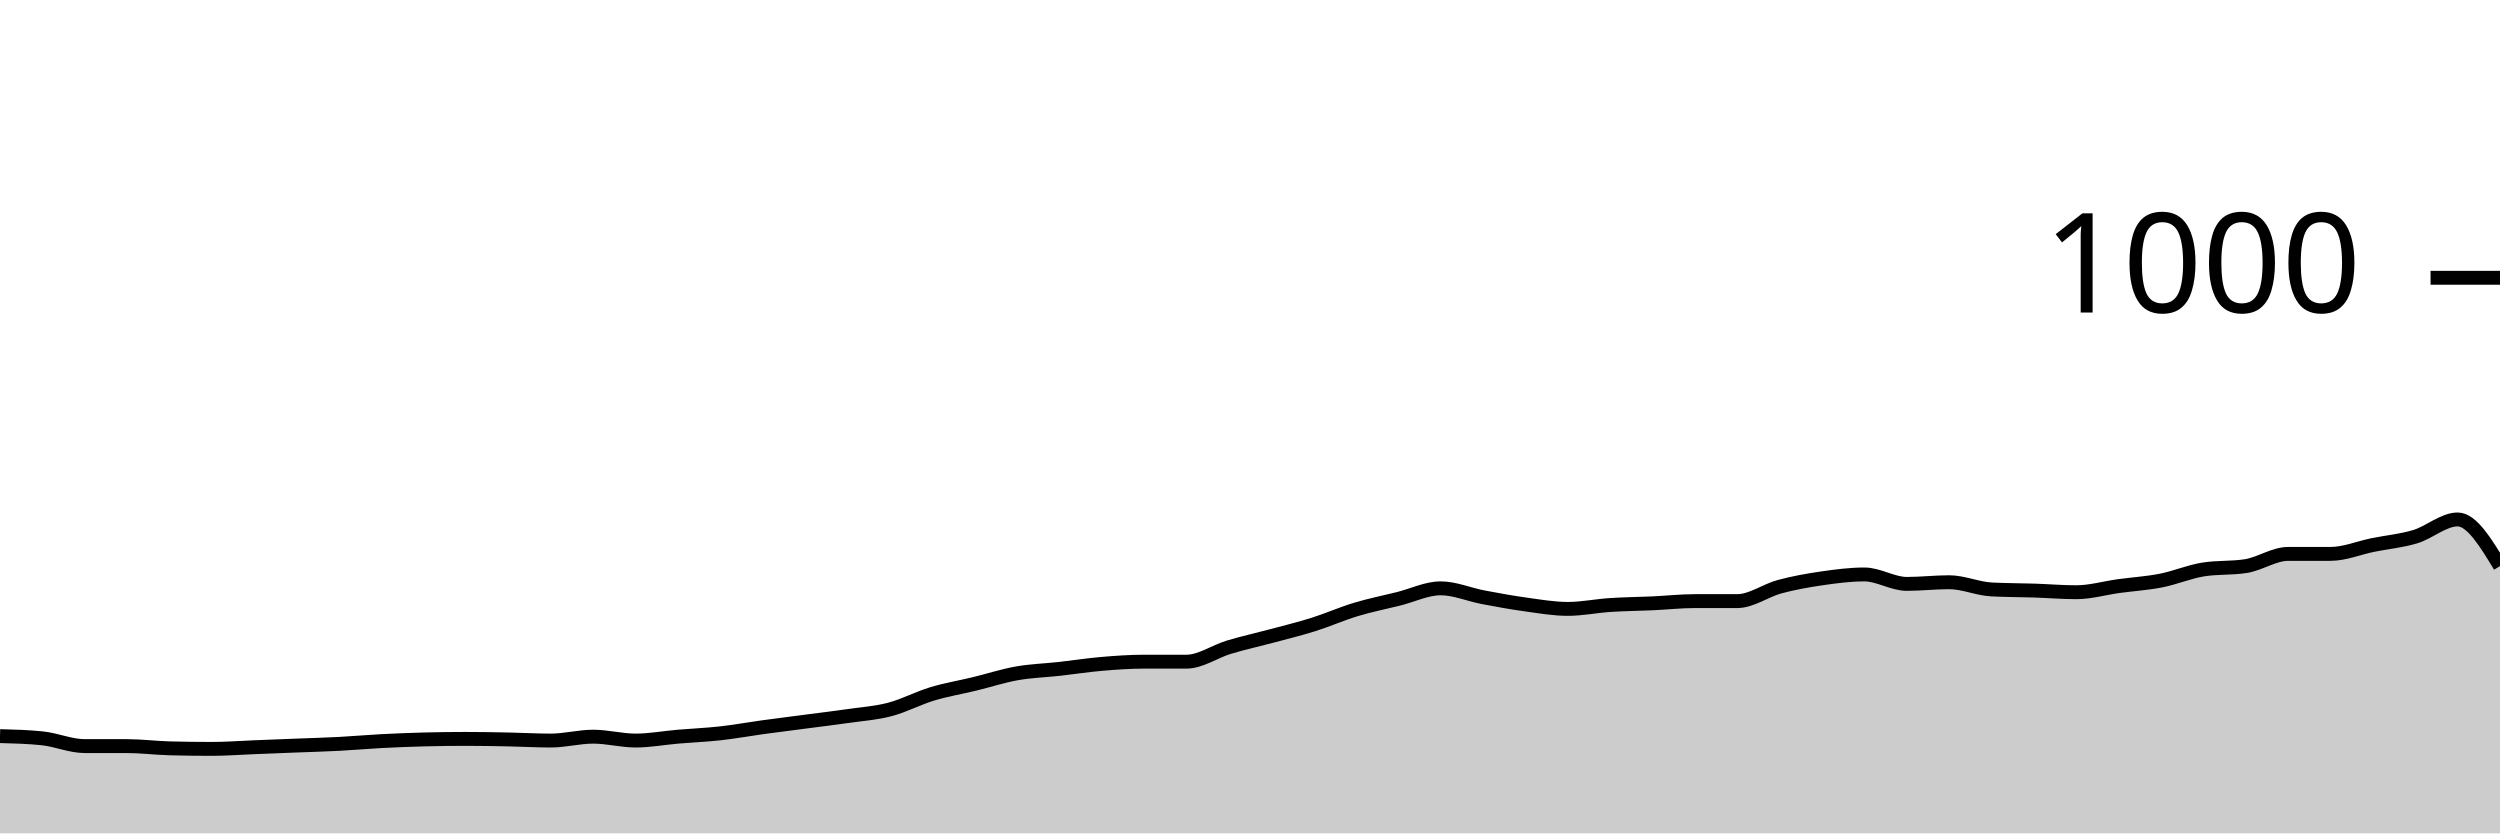
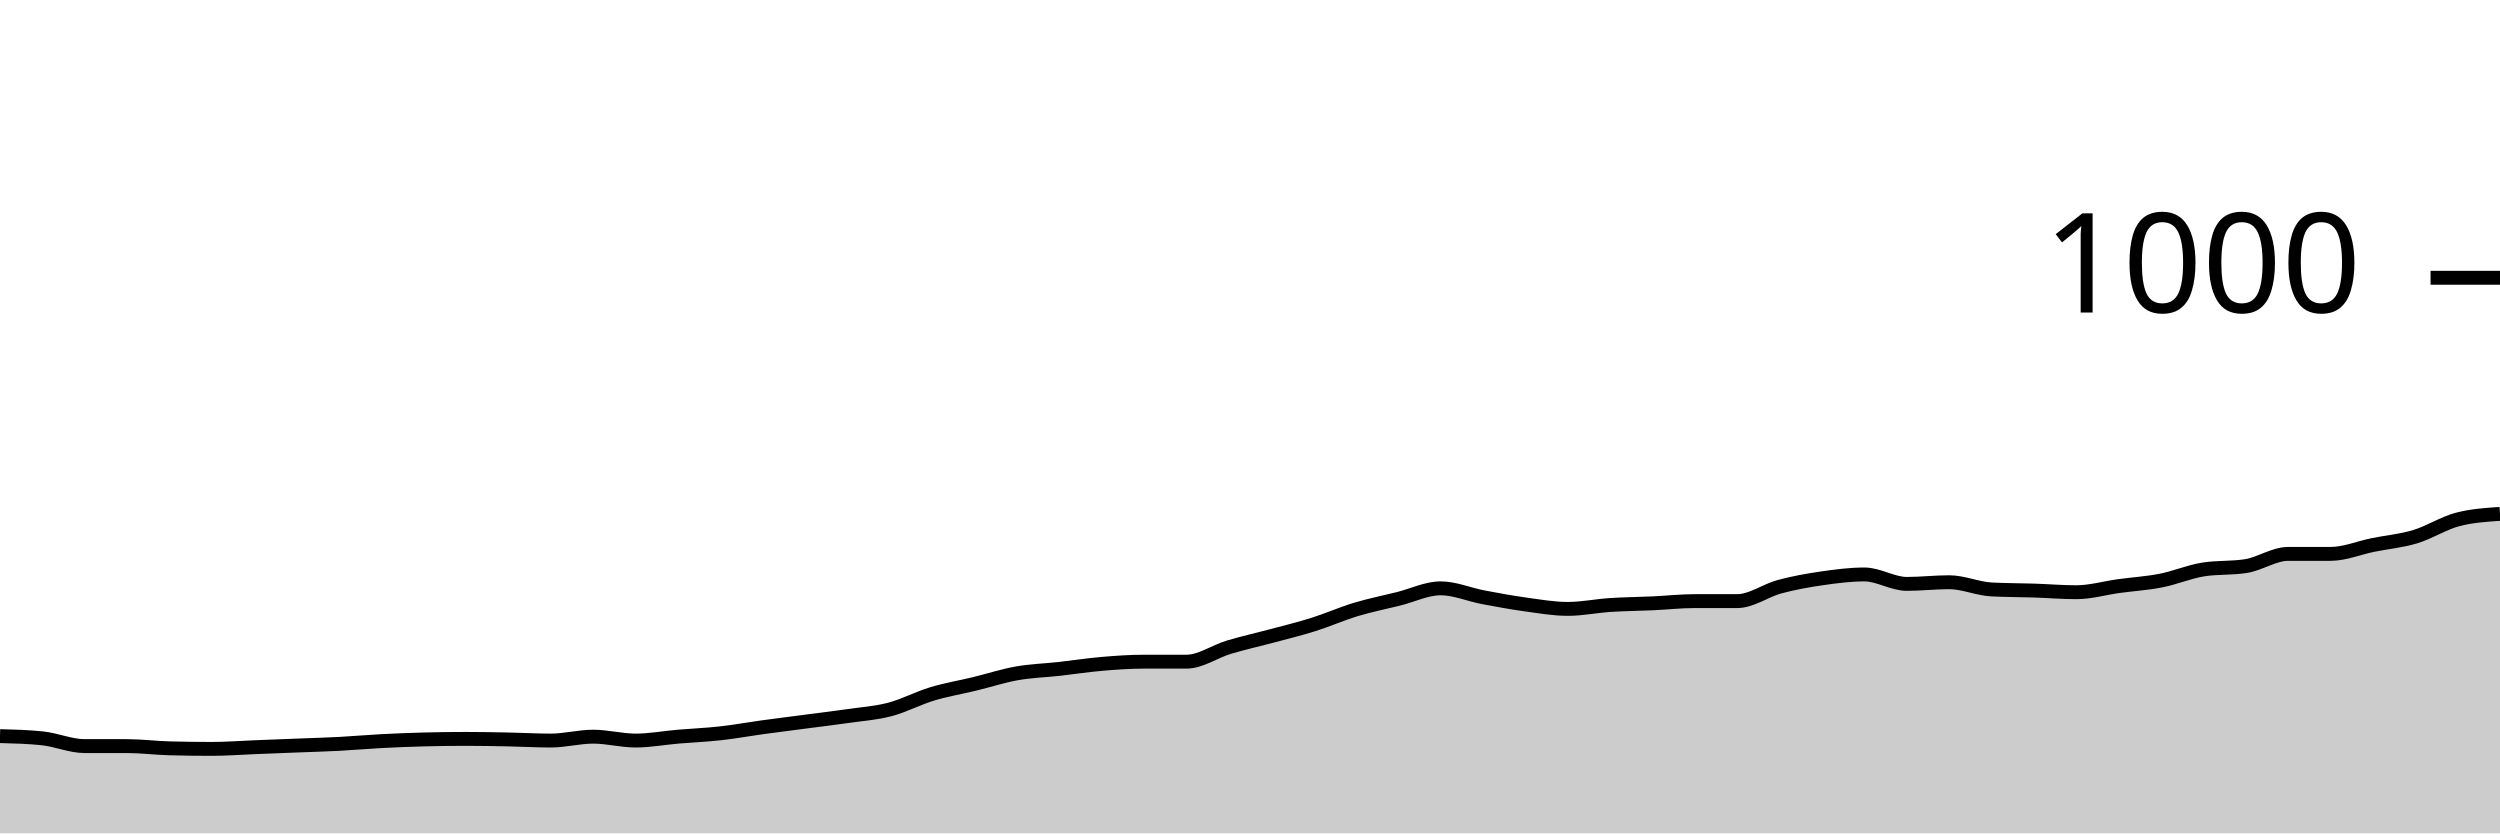
<svg xmlns="http://www.w3.org/2000/svg" viewBox="0 0 180 60">
  <g transform="translate(0,20)">
-     <path class="area" fill="rgba(0, 0, 0, 0.2)" d="M0,33C1.017,33.027,2.034,33.053,3.051,33.16C4.068,33.267,5.085,33.72,6.102,33.72C7.119,33.72,8.136,33.72,9.153,33.72C10.169,33.72,11.186,33.853,12.203,33.88C13.22,33.907,14.237,33.92,15.254,33.92C16.271,33.92,17.288,33.84,18.305,33.8C19.322,33.76,20.339,33.72,21.356,33.68C22.373,33.64,23.39,33.613,24.407,33.56C25.424,33.507,26.441,33.413,27.458,33.36C28.475,33.307,29.492,33.267,30.508,33.24C31.525,33.213,32.542,33.2,33.559,33.2C34.576,33.2,35.593,33.22,36.61,33.24C37.627,33.26,38.644,33.32,39.661,33.32C40.678,33.32,41.695,33.04,42.712,33.04C43.729,33.04,44.746,33.32,45.763,33.32C46.78,33.32,47.797,33.127,48.814,33.04C49.831,32.953,50.847,32.913,51.864,32.8C52.881,32.687,53.898,32.5,54.915,32.36C55.932,32.22,56.949,32.093,57.966,31.96C58.983,31.827,60,31.707,61.017,31.56C62.034,31.413,63.051,31.347,64.068,31.08C65.085,30.813,66.102,30.267,67.119,29.96C68.136,29.653,69.153,29.487,70.169,29.24C71.186,28.993,72.203,28.66,73.22,28.48C74.237,28.3,75.254,28.273,76.271,28.16C77.288,28.047,78.305,27.887,79.322,27.8C80.339,27.713,81.356,27.64,82.373,27.64C83.39,27.64,84.407,27.64,85.424,27.64C86.441,27.64,87.458,26.907,88.475,26.6C89.492,26.293,90.508,26.073,91.525,25.8C92.542,25.527,93.559,25.28,94.576,24.96C95.593,24.64,96.61,24.187,97.627,23.88C98.644,23.573,99.661,23.373,100.678,23.12C101.695,22.867,102.712,22.36,103.729,22.36C104.746,22.36,105.763,22.807,106.78,23C107.797,23.193,108.814,23.38,109.831,23.52C110.847,23.66,111.864,23.84,112.881,23.84C113.898,23.84,114.915,23.627,115.932,23.56C116.949,23.493,117.966,23.487,118.983,23.44C120,23.393,121.017,23.28,122.034,23.28C123.051,23.28,124.068,23.28,125.085,23.28C126.102,23.28,127.119,22.513,128.136,22.24C129.153,21.967,130.169,21.787,131.186,21.64C132.203,21.493,133.22,21.36,134.237,21.36C135.254,21.36,136.271,22.04,137.288,22.04C138.305,22.04,139.322,21.92,140.339,21.92C141.356,21.92,142.373,22.387,143.39,22.44C144.407,22.493,145.424,22.487,146.441,22.52C147.458,22.553,148.475,22.64,149.492,22.64C150.508,22.64,151.525,22.34,152.542,22.2C153.559,22.06,154.576,22,155.593,21.8C156.61,21.6,157.627,21.16,158.644,21C159.661,20.84,160.678,20.92,161.695,20.76C162.712,20.6,163.729,19.88,164.746,19.88C165.763,19.88,166.78,19.88,167.797,19.88C168.814,19.88,169.831,19.447,170.847,19.24C171.864,19.033,172.881,18.947,173.898,18.64C174.915,18.333,175.932,17.4,176.949,17.4C177.966,17.4,178.983,19.08,180,20.76L180,40C178.983,40,177.966,40,176.949,40C175.932,40,174.915,40,173.898,40C172.881,40,171.864,40,170.847,40C169.831,40,168.814,40,167.797,40C166.78,40,165.763,40,164.746,40C163.729,40,162.712,40,161.695,40C160.678,40,159.661,40,158.644,40C157.627,40,156.61,40,155.593,40C154.576,40,153.559,40,152.542,40C151.525,40,150.508,40,149.492,40C148.475,40,147.458,40,146.441,40C145.424,40,144.407,40,143.39,40C142.373,40,141.356,40,140.339,40C139.322,40,138.305,40,137.288,40C136.271,40,135.254,40,134.237,40C133.22,40,132.203,40,131.186,40C130.169,40,129.153,40,128.136,40C127.119,40,126.102,40,125.085,40C124.068,40,123.051,40,122.034,40C121.017,40,120,40,118.983,40C117.966,40,116.949,40,115.932,40C114.915,40,113.898,40,112.881,40C111.864,40,110.847,40,109.831,40C108.814,40,107.797,40,106.78,40C105.763,40,104.746,40,103.729,40C102.712,40,101.695,40,100.678,40C99.661,40,98.644,40,97.627,40C96.61,40,95.593,40,94.576,40C93.559,40,92.542,40,91.525,40C90.508,40,89.492,40,88.475,40C87.458,40,86.441,40,85.424,40C84.407,40,83.39,40,82.373,40C81.356,40,80.339,40,79.322,40C78.305,40,77.288,40,76.271,40C75.254,40,74.237,40,73.22,40C72.203,40,71.186,40,70.169,40C69.153,40,68.136,40,67.119,40C66.102,40,65.085,40,64.068,40C63.051,40,62.034,40,61.017,40C60,40,58.983,40,57.966,40C56.949,40,55.932,40,54.915,40C53.898,40,52.881,40,51.864,40C50.847,40,49.831,40,48.814,40C47.797,40,46.78,40,45.763,40C44.746,40,43.729,40,42.712,40C41.695,40,40.678,40,39.661,40C38.644,40,37.627,40,36.61,40C35.593,40,34.576,40,33.559,40C32.542,40,31.525,40,30.508,40C29.492,40,28.475,40,27.458,40C26.441,40,25.424,40,24.407,40C23.39,40,22.373,40,21.356,40C20.339,40,19.322,40,18.305,40C17.288,40,16.271,40,15.254,40C14.237,40,13.22,40,12.203,40C11.186,40,10.169,40,9.153,40C8.136,40,7.119,40,6.102,40C5.085,40,4.068,40,3.051,40C2.034,40,1.017,40,0,40Z" />
-     <path class="line" stroke="black" fill="none" d="M0,33C1.017,33.027,2.034,33.053,3.051,33.16C4.068,33.267,5.085,33.72,6.102,33.72C7.119,33.72,8.136,33.72,9.153,33.72C10.169,33.72,11.186,33.853,12.203,33.88C13.22,33.907,14.237,33.92,15.254,33.92C16.271,33.92,17.288,33.84,18.305,33.8C19.322,33.76,20.339,33.72,21.356,33.68C22.373,33.64,23.39,33.613,24.407,33.56C25.424,33.507,26.441,33.413,27.458,33.36C28.475,33.307,29.492,33.267,30.508,33.24C31.525,33.213,32.542,33.2,33.559,33.2C34.576,33.2,35.593,33.22,36.61,33.24C37.627,33.26,38.644,33.32,39.661,33.32C40.678,33.32,41.695,33.04,42.712,33.04C43.729,33.04,44.746,33.32,45.763,33.32C46.78,33.32,47.797,33.127,48.814,33.04C49.831,32.953,50.847,32.913,51.864,32.8C52.881,32.687,53.898,32.5,54.915,32.36C55.932,32.22,56.949,32.093,57.966,31.96C58.983,31.827,60,31.707,61.017,31.56C62.034,31.413,63.051,31.347,64.068,31.08C65.085,30.813,66.102,30.267,67.119,29.96C68.136,29.653,69.153,29.487,70.169,29.24C71.186,28.993,72.203,28.66,73.22,28.48C74.237,28.3,75.254,28.273,76.271,28.16C77.288,28.047,78.305,27.887,79.322,27.8C80.339,27.713,81.356,27.64,82.373,27.64C83.39,27.64,84.407,27.64,85.424,27.64C86.441,27.64,87.458,26.907,88.475,26.6C89.492,26.293,90.508,26.073,91.525,25.8C92.542,25.527,93.559,25.28,94.576,24.96C95.593,24.64,96.61,24.187,97.627,23.88C98.644,23.573,99.661,23.373,100.678,23.12C101.695,22.867,102.712,22.36,103.729,22.36C104.746,22.36,105.763,22.807,106.78,23C107.797,23.193,108.814,23.38,109.831,23.52C110.847,23.66,111.864,23.84,112.881,23.84C113.898,23.84,114.915,23.627,115.932,23.56C116.949,23.493,117.966,23.487,118.983,23.44C120,23.393,121.017,23.28,122.034,23.28C123.051,23.28,124.068,23.28,125.085,23.28C126.102,23.28,127.119,22.513,128.136,22.24C129.153,21.967,130.169,21.787,131.186,21.64C132.203,21.493,133.22,21.36,134.237,21.36C135.254,21.36,136.271,22.04,137.288,22.04C138.305,22.04,139.322,21.92,140.339,21.92C141.356,21.92,142.373,22.387,143.39,22.44C144.407,22.493,145.424,22.487,146.441,22.52C147.458,22.553,148.475,22.64,149.492,22.64C150.508,22.64,151.525,22.34,152.542,22.2C153.559,22.06,154.576,22,155.593,21.8C156.61,21.6,157.627,21.16,158.644,21C159.661,20.84,160.678,20.92,161.695,20.76C162.712,20.6,163.729,19.88,164.746,19.88C165.763,19.88,166.78,19.88,167.797,19.88C168.814,19.88,169.831,19.447,170.847,19.24C171.864,19.033,172.881,18.947,173.898,18.64C174.915,18.333,175.932,17.4,176.949,17.4C177.966,17.4,178.983,19.08,180,20.76" />
+     <path class="area" fill="rgba(0, 0, 0, 0.2)" d="M0,33C1.017,33.027,2.034,33.053,3.051,33.16C4.068,33.267,5.085,33.72,6.102,33.72C7.119,33.72,8.136,33.72,9.153,33.72C10.169,33.72,11.186,33.853,12.203,33.88C13.22,33.907,14.237,33.92,15.254,33.92C16.271,33.92,17.288,33.84,18.305,33.8C19.322,33.76,20.339,33.72,21.356,33.68C22.373,33.64,23.39,33.613,24.407,33.56C25.424,33.507,26.441,33.413,27.458,33.36C28.475,33.307,29.492,33.267,30.508,33.24C31.525,33.213,32.542,33.2,33.559,33.2C34.576,33.2,35.593,33.22,36.61,33.24C37.627,33.26,38.644,33.32,39.661,33.32C40.678,33.32,41.695,33.04,42.712,33.04C43.729,33.04,44.746,33.32,45.763,33.32C46.78,33.32,47.797,33.127,48.814,33.04C49.831,32.953,50.847,32.913,51.864,32.8C52.881,32.687,53.898,32.5,54.915,32.36C55.932,32.22,56.949,32.093,57.966,31.96C58.983,31.827,60,31.707,61.017,31.56C62.034,31.413,63.051,31.347,64.068,31.08C65.085,30.813,66.102,30.267,67.119,29.96C68.136,29.653,69.153,29.487,70.169,29.24C71.186,28.993,72.203,28.66,73.22,28.48C74.237,28.3,75.254,28.273,76.271,28.16C77.288,28.047,78.305,27.887,79.322,27.8C80.339,27.713,81.356,27.64,82.373,27.64C83.39,27.64,84.407,27.64,85.424,27.64C86.441,27.64,87.458,26.907,88.475,26.6C89.492,26.293,90.508,26.073,91.525,25.8C92.542,25.527,93.559,25.28,94.576,24.96C95.593,24.64,96.61,24.187,97.627,23.88C98.644,23.573,99.661,23.373,100.678,23.12C101.695,22.867,102.712,22.36,103.729,22.36C104.746,22.36,105.763,22.807,106.78,23C107.797,23.193,108.814,23.38,109.831,23.52C110.847,23.66,111.864,23.84,112.881,23.84C113.898,23.84,114.915,23.627,115.932,23.56C116.949,23.493,117.966,23.487,118.983,23.44C120,23.393,121.017,23.28,122.034,23.28C123.051,23.28,124.068,23.28,125.085,23.28C126.102,23.28,127.119,22.513,128.136,22.24C129.153,21.967,130.169,21.787,131.186,21.64C132.203,21.493,133.22,21.36,134.237,21.36C135.254,21.36,136.271,22.04,137.288,22.04C138.305,22.04,139.322,21.92,140.339,21.92C141.356,21.92,142.373,22.387,143.39,22.44C144.407,22.493,145.424,22.487,146.441,22.52C147.458,22.553,148.475,22.64,149.492,22.64C150.508,22.64,151.525,22.34,152.542,22.2C153.559,22.06,154.576,22,155.593,21.8C156.61,21.6,157.627,21.16,158.644,21C159.661,20.84,160.678,20.92,161.695,20.76C162.712,20.6,163.729,19.88,164.746,19.88C165.763,19.88,166.78,19.88,167.797,19.88C168.814,19.88,169.831,19.447,170.847,19.24C171.864,19.033,172.881,18.947,173.898,18.64C174.915,18.333,175.932,17.667,176.949,17.4C177.966,17.133,178.983,17.067,180,17L180,40C178.983,40,177.966,40,176.949,40C175.932,40,174.915,40,173.898,40C172.881,40,171.864,40,170.847,40C169.831,40,168.814,40,167.797,40C166.78,40,165.763,40,164.746,40C163.729,40,162.712,40,161.695,40C160.678,40,159.661,40,158.644,40C157.627,40,156.61,40,155.593,40C154.576,40,153.559,40,152.542,40C151.525,40,150.508,40,149.492,40C148.475,40,147.458,40,146.441,40C145.424,40,144.407,40,143.39,40C142.373,40,141.356,40,140.339,40C139.322,40,138.305,40,137.288,40C136.271,40,135.254,40,134.237,40C133.22,40,132.203,40,131.186,40C130.169,40,129.153,40,128.136,40C127.119,40,126.102,40,125.085,40C124.068,40,123.051,40,122.034,40C121.017,40,120,40,118.983,40C117.966,40,116.949,40,115.932,40C114.915,40,113.898,40,112.881,40C111.864,40,110.847,40,109.831,40C108.814,40,107.797,40,106.78,40C105.763,40,104.746,40,103.729,40C102.712,40,101.695,40,100.678,40C99.661,40,98.644,40,97.627,40C96.61,40,95.593,40,94.576,40C93.559,40,92.542,40,91.525,40C90.508,40,89.492,40,88.475,40C87.458,40,86.441,40,85.424,40C84.407,40,83.39,40,82.373,40C81.356,40,80.339,40,79.322,40C78.305,40,77.288,40,76.271,40C75.254,40,74.237,40,73.22,40C72.203,40,71.186,40,70.169,40C69.153,40,68.136,40,67.119,40C66.102,40,65.085,40,64.068,40C63.051,40,62.034,40,61.017,40C60,40,58.983,40,57.966,40C56.949,40,55.932,40,54.915,40C53.898,40,52.881,40,51.864,40C50.847,40,49.831,40,48.814,40C47.797,40,46.78,40,45.763,40C44.746,40,43.729,40,42.712,40C41.695,40,40.678,40,39.661,40C38.644,40,37.627,40,36.61,40C35.593,40,34.576,40,33.559,40C32.542,40,31.525,40,30.508,40C29.492,40,28.475,40,27.458,40C26.441,40,25.424,40,24.407,40C23.39,40,22.373,40,21.356,40C20.339,40,19.322,40,18.305,40C17.288,40,16.271,40,15.254,40C14.237,40,13.22,40,12.203,40C11.186,40,10.169,40,9.153,40C8.136,40,7.119,40,6.102,40C5.085,40,4.068,40,3.051,40C2.034,40,1.017,40,0,40Z" />
+     <path class="line" stroke="black" fill="none" d="M0,33C1.017,33.027,2.034,33.053,3.051,33.16C4.068,33.267,5.085,33.72,6.102,33.72C7.119,33.72,8.136,33.72,9.153,33.72C10.169,33.72,11.186,33.853,12.203,33.88C13.22,33.907,14.237,33.92,15.254,33.92C16.271,33.92,17.288,33.84,18.305,33.8C19.322,33.76,20.339,33.72,21.356,33.68C22.373,33.64,23.39,33.613,24.407,33.56C25.424,33.507,26.441,33.413,27.458,33.36C28.475,33.307,29.492,33.267,30.508,33.24C31.525,33.213,32.542,33.2,33.559,33.2C34.576,33.2,35.593,33.22,36.61,33.24C37.627,33.26,38.644,33.32,39.661,33.32C40.678,33.32,41.695,33.04,42.712,33.04C43.729,33.04,44.746,33.32,45.763,33.32C46.78,33.32,47.797,33.127,48.814,33.04C49.831,32.953,50.847,32.913,51.864,32.8C52.881,32.687,53.898,32.5,54.915,32.36C55.932,32.22,56.949,32.093,57.966,31.96C58.983,31.827,60,31.707,61.017,31.56C62.034,31.413,63.051,31.347,64.068,31.08C65.085,30.813,66.102,30.267,67.119,29.96C68.136,29.653,69.153,29.487,70.169,29.24C71.186,28.993,72.203,28.66,73.22,28.48C74.237,28.3,75.254,28.273,76.271,28.16C77.288,28.047,78.305,27.887,79.322,27.8C80.339,27.713,81.356,27.64,82.373,27.64C83.39,27.64,84.407,27.64,85.424,27.64C86.441,27.64,87.458,26.907,88.475,26.6C89.492,26.293,90.508,26.073,91.525,25.8C92.542,25.527,93.559,25.28,94.576,24.96C95.593,24.64,96.61,24.187,97.627,23.88C98.644,23.573,99.661,23.373,100.678,23.12C101.695,22.867,102.712,22.36,103.729,22.36C104.746,22.36,105.763,22.807,106.78,23C107.797,23.193,108.814,23.38,109.831,23.52C110.847,23.66,111.864,23.84,112.881,23.84C113.898,23.84,114.915,23.627,115.932,23.56C116.949,23.493,117.966,23.487,118.983,23.44C120,23.393,121.017,23.28,122.034,23.28C123.051,23.28,124.068,23.28,125.085,23.28C126.102,23.28,127.119,22.513,128.136,22.24C129.153,21.967,130.169,21.787,131.186,21.64C132.203,21.493,133.22,21.36,134.237,21.36C135.254,21.36,136.271,22.04,137.288,22.04C138.305,22.04,139.322,21.92,140.339,21.92C141.356,21.92,142.373,22.387,143.39,22.44C144.407,22.493,145.424,22.487,146.441,22.52C147.458,22.553,148.475,22.64,149.492,22.64C150.508,22.64,151.525,22.34,152.542,22.2C153.559,22.06,154.576,22,155.593,21.8C156.61,21.6,157.627,21.16,158.644,21C159.661,20.84,160.678,20.92,161.695,20.76C162.712,20.6,163.729,19.88,164.746,19.88C165.763,19.88,166.78,19.88,167.797,19.88C168.814,19.88,169.831,19.447,170.847,19.24C171.864,19.033,172.881,18.947,173.898,18.64C174.915,18.333,175.932,17.667,176.949,17.4C177.966,17.133,178.983,17.067,180,17" />
    <path class="axis-ceiling" stroke-width="1" stroke="black" fill="none" d="M175,0L180,0" />
    <text class="axis-ceiling-label" font-family="sans-serif" text-anchor="end" font-size="10px" x="170" y="2.5">1000</text>
  </g>
</svg>
